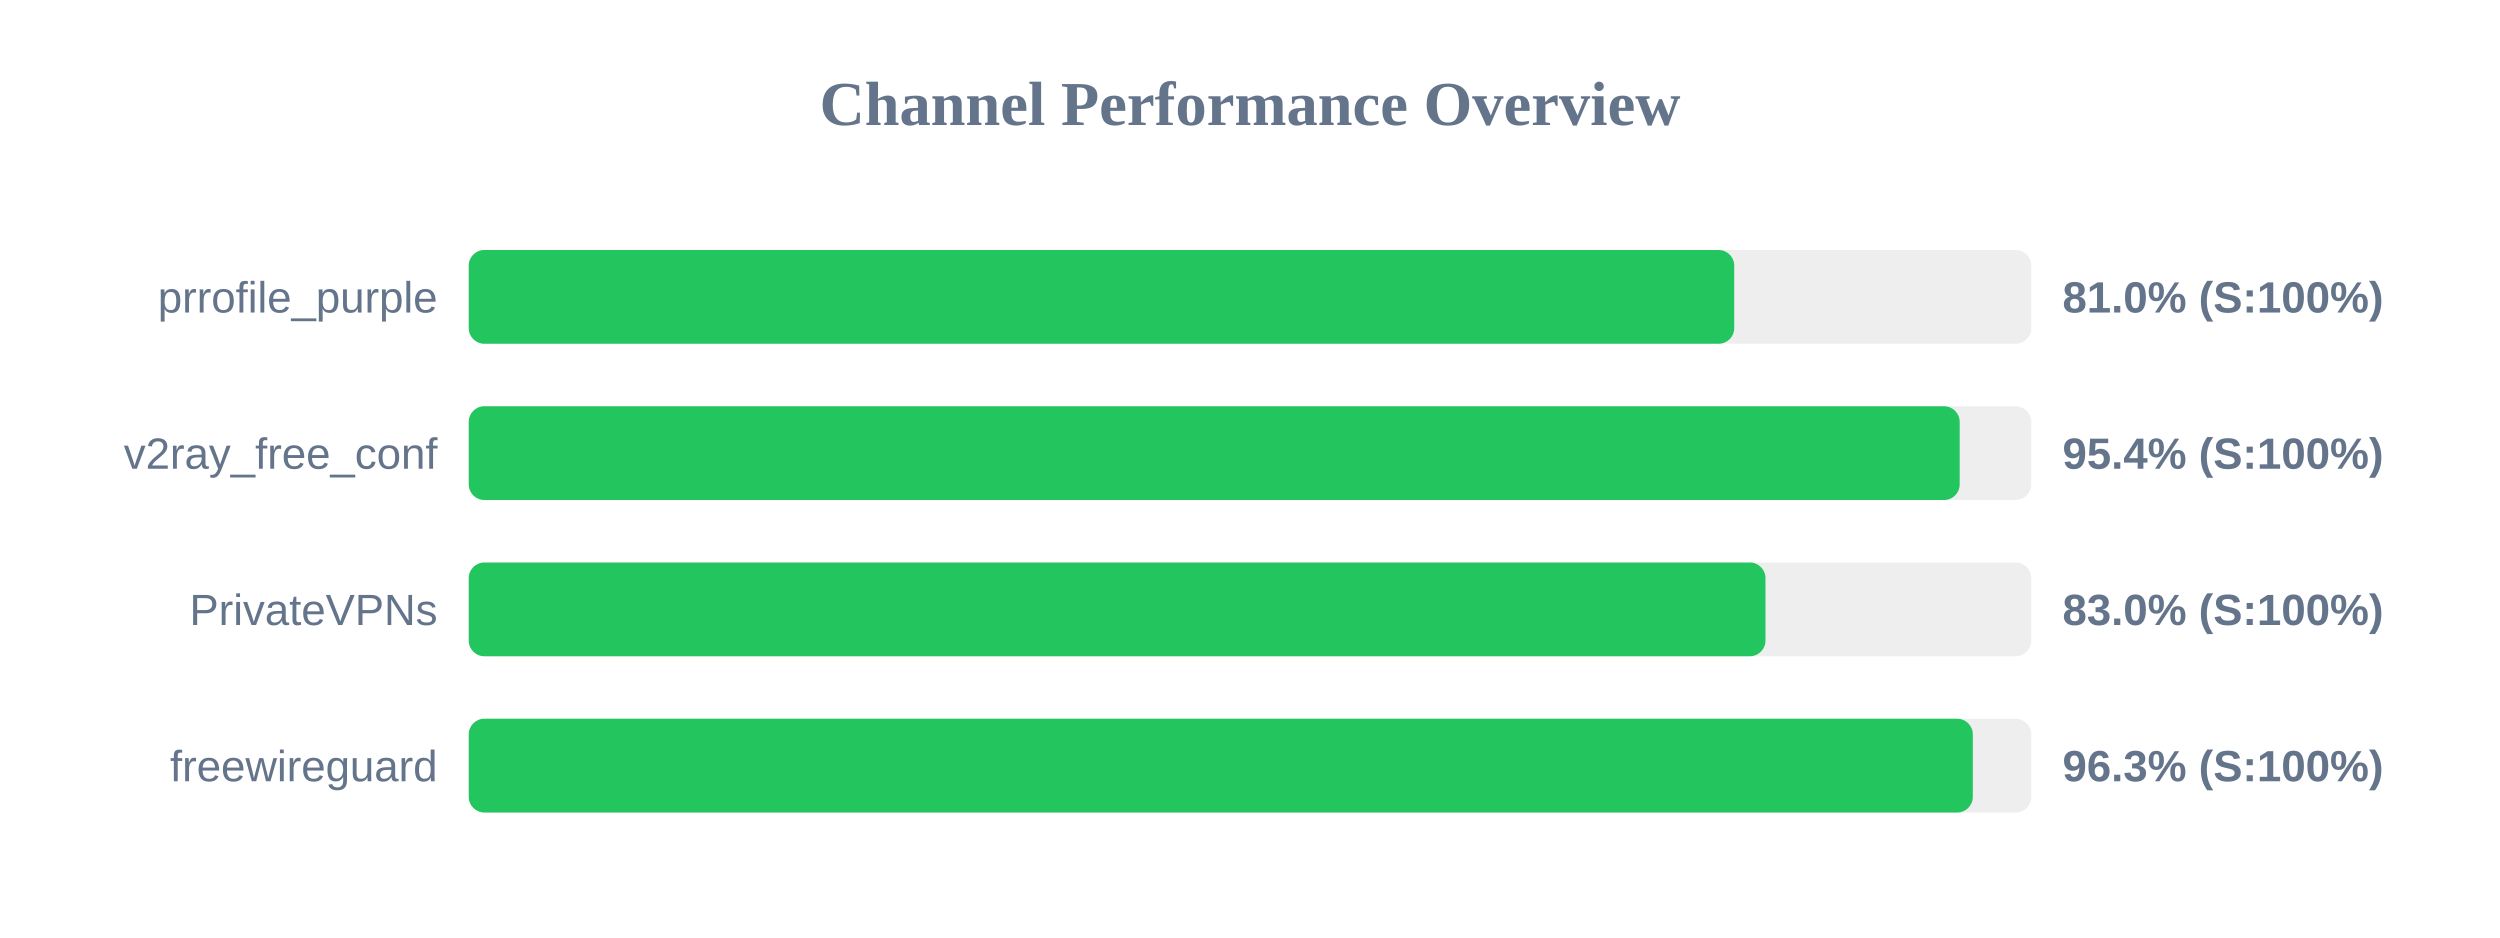
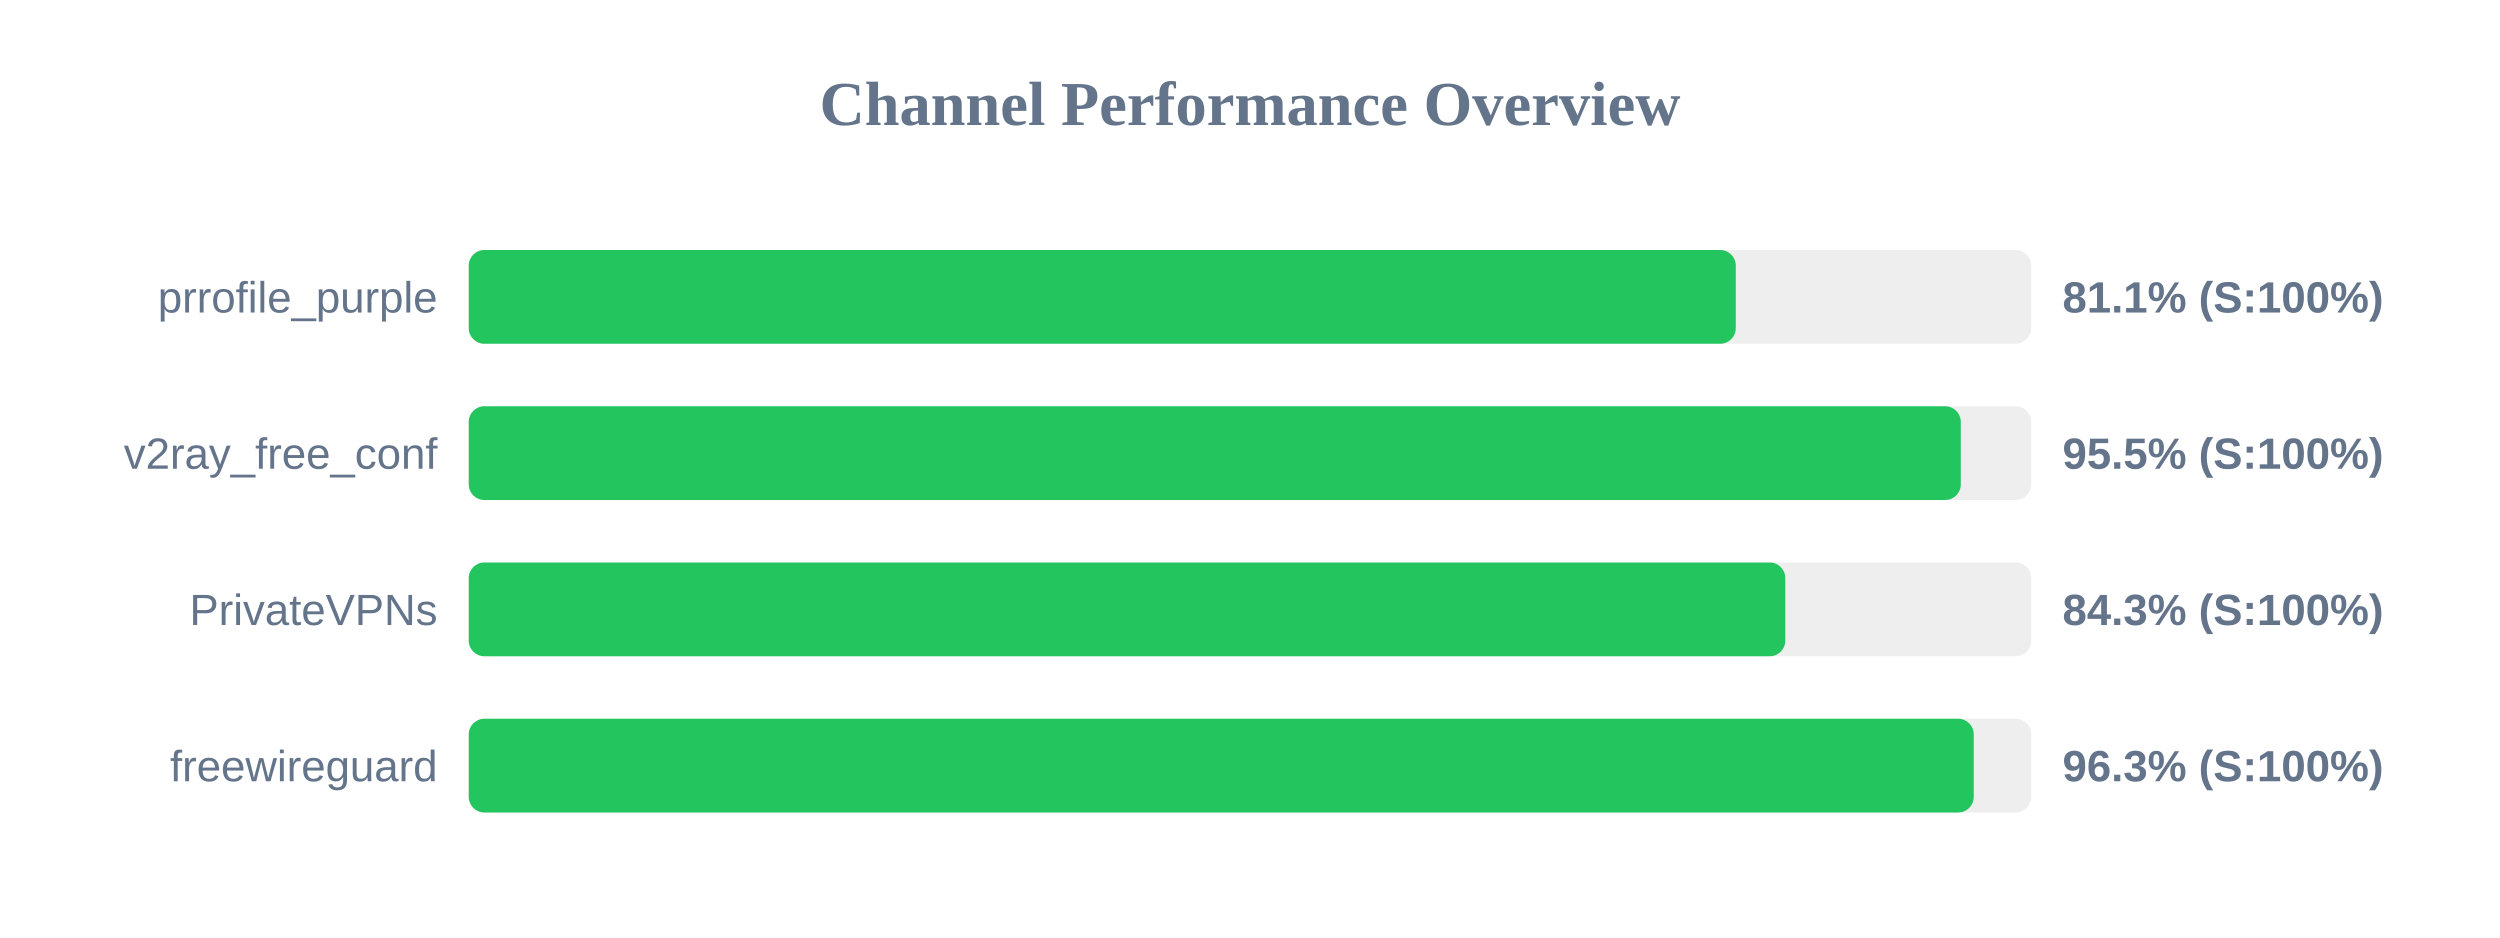
<svg xmlns="http://www.w3.org/2000/svg" width="800" height="300" version="1.1">
  <style>
        .row { font: 14px Arial; fill: #64748b; }
        .score { font: bold 14px Arial; fill: #64748b; }
    </style>
  <text x="400" y="40" text-anchor="middle" font-size="20px" font-weight="bold" fill="#64748b">Channel Performance Overview</text>
  <rect x="150" y="80" width="500" height="30" fill="#eee" rx="5" />
-   <rect x="150" y="80" width="404.95" height="30" fill="#22c55e" rx="5" />
+   <rect x="150" y="80" width="405.45" height="30" fill="#22c55e" rx="5" />
  <text x="140" y="100" text-anchor="end" class="row">prrofile_purple</text>
-   <text x="660" y="100" text-anchor="start" class="score">81.0% (S:100%)</text>
+   <text x="660" y="100" text-anchor="start" class="score">81.1% (S:100%)</text>
  <rect x="150" y="130" width="500" height="30" fill="#eee" rx="5" />
-   <rect x="150" y="130" width="477.1" height="30" fill="#22c55e" rx="5" />
+   <rect x="150" y="130" width="477.45" height="30" fill="#22c55e" rx="5" />
  <text x="140" y="150" text-anchor="end" class="row">v2ray_free_conf</text>
-   <text x="660" y="150" text-anchor="start" class="score">95.4% (S:100%)</text>
+   <text x="660" y="150" text-anchor="start" class="score">95.5% (S:100%)</text>
  <rect x="150" y="180" width="500" height="30" fill="#eee" rx="5" />
-   <rect x="150" y="180" width="414.95" height="30" fill="#22c55e" rx="5" />
+   <rect x="150" y="180" width="421.3" height="30" fill="#22c55e" rx="5" />
  <text x="140" y="200" text-anchor="end" class="row">PrivateVPNs</text>
-   <text x="660" y="200" text-anchor="start" class="score">83.0% (S:100%)</text>
+   <text x="660" y="200" text-anchor="start" class="score">84.3% (S:100%)</text>
  <rect x="150" y="230" width="500" height="30" fill="#eee" rx="5" />
-   <rect x="150" y="230" width="481.3" height="30" fill="#22c55e" rx="5" />
+   <rect x="150" y="230" width="481.6" height="30" fill="#22c55e" rx="5" />
  <text x="140" y="250" text-anchor="end" class="row">freewireguard</text>
  <text x="660" y="250" text-anchor="start" class="score">96.3% (S:100%)</text>
</svg>
